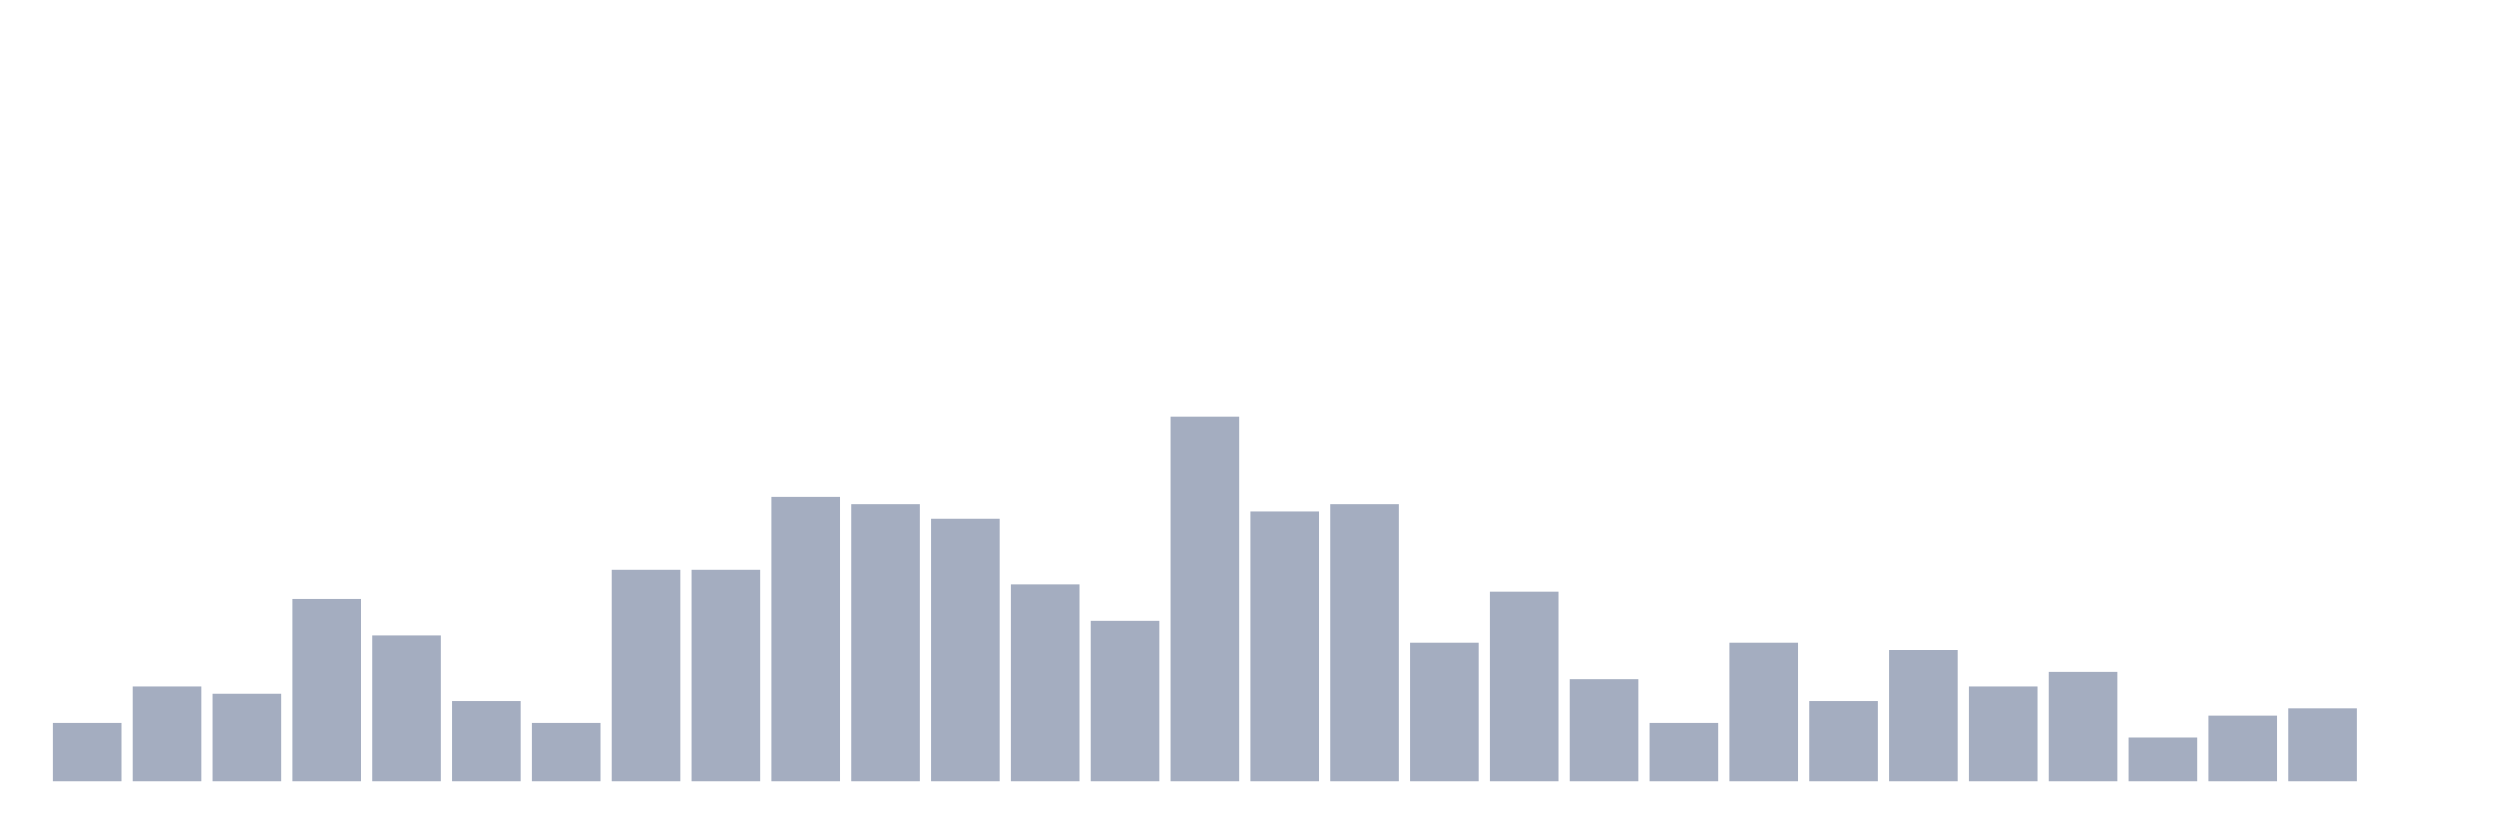
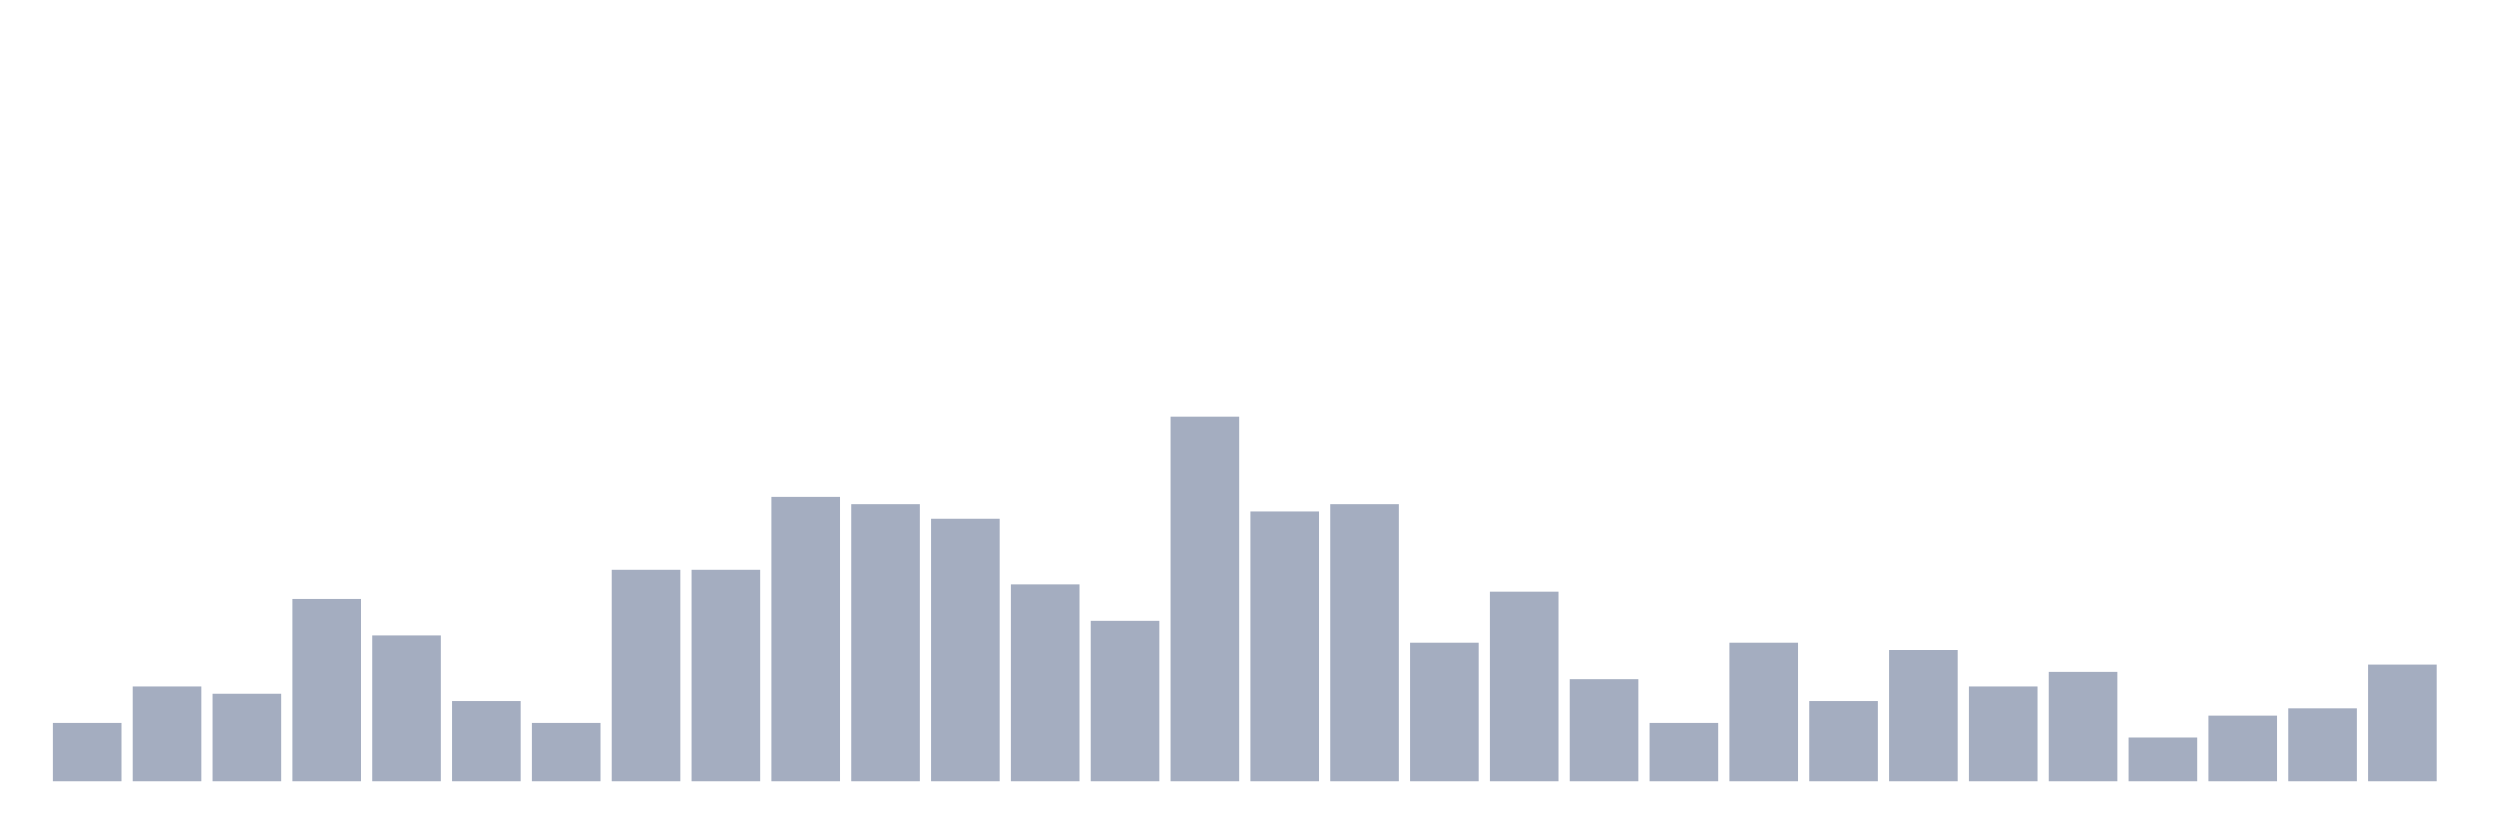
<svg xmlns="http://www.w3.org/2000/svg" viewBox="0 0 480 160">
  <g transform="translate(10,10)">
    <rect class="bar" x="0.153" width="13.175" y="128.8" height="11.2" fill="rgb(164,173,192)" />
    <rect class="bar" x="15.482" width="13.175" y="121.8" height="18.2" fill="rgb(164,173,192)" />
    <rect class="bar" x="30.81" width="13.175" y="123.2" height="16.8" fill="rgb(164,173,192)" />
    <rect class="bar" x="46.138" width="13.175" y="105" height="35" fill="rgb(164,173,192)" />
    <rect class="bar" x="61.466" width="13.175" y="112" height="28" fill="rgb(164,173,192)" />
    <rect class="bar" x="76.794" width="13.175" y="124.6" height="15.4" fill="rgb(164,173,192)" />
    <rect class="bar" x="92.123" width="13.175" y="128.8" height="11.2" fill="rgb(164,173,192)" />
    <rect class="bar" x="107.451" width="13.175" y="99.4" height="40.6" fill="rgb(164,173,192)" />
    <rect class="bar" x="122.779" width="13.175" y="99.4" height="40.6" fill="rgb(164,173,192)" />
    <rect class="bar" x="138.107" width="13.175" y="85.4" height="54.6" fill="rgb(164,173,192)" />
    <rect class="bar" x="153.436" width="13.175" y="86.8" height="53.2" fill="rgb(164,173,192)" />
    <rect class="bar" x="168.764" width="13.175" y="89.6" height="50.4" fill="rgb(164,173,192)" />
    <rect class="bar" x="184.092" width="13.175" y="102.2" height="37.8" fill="rgb(164,173,192)" />
    <rect class="bar" x="199.42" width="13.175" y="109.2" height="30.8" fill="rgb(164,173,192)" />
    <rect class="bar" x="214.748" width="13.175" y="70" height="70" fill="rgb(164,173,192)" />
    <rect class="bar" x="230.077" width="13.175" y="88.2" height="51.8" fill="rgb(164,173,192)" />
    <rect class="bar" x="245.405" width="13.175" y="86.8" height="53.2" fill="rgb(164,173,192)" />
    <rect class="bar" x="260.733" width="13.175" y="113.4" height="26.6" fill="rgb(164,173,192)" />
    <rect class="bar" x="276.061" width="13.175" y="103.6" height="36.4" fill="rgb(164,173,192)" />
    <rect class="bar" x="291.39" width="13.175" y="120.4" height="19.6" fill="rgb(164,173,192)" />
    <rect class="bar" x="306.718" width="13.175" y="128.8" height="11.2" fill="rgb(164,173,192)" />
    <rect class="bar" x="322.046" width="13.175" y="113.4" height="26.6" fill="rgb(164,173,192)" />
    <rect class="bar" x="337.374" width="13.175" y="124.6" height="15.4" fill="rgb(164,173,192)" />
    <rect class="bar" x="352.702" width="13.175" y="114.8" height="25.2" fill="rgb(164,173,192)" />
    <rect class="bar" x="368.031" width="13.175" y="121.8" height="18.2" fill="rgb(164,173,192)" />
    <rect class="bar" x="383.359" width="13.175" y="119" height="21" fill="rgb(164,173,192)" />
    <rect class="bar" x="398.687" width="13.175" y="131.6" height="8.4" fill="rgb(164,173,192)" />
    <rect class="bar" x="414.015" width="13.175" y="127.4" height="12.6" fill="rgb(164,173,192)" />
    <rect class="bar" x="429.344" width="13.175" y="126" height="14" fill="rgb(164,173,192)" />
-     <rect class="bar" x="444.672" width="13.175" y="140" height="0" fill="rgb(164,173,192)" />
+     <rect class="bar" x="444.672" width="13.175" y="117.6" height="22.4" fill="rgb(164,173,192)" />
  </g>
</svg>
